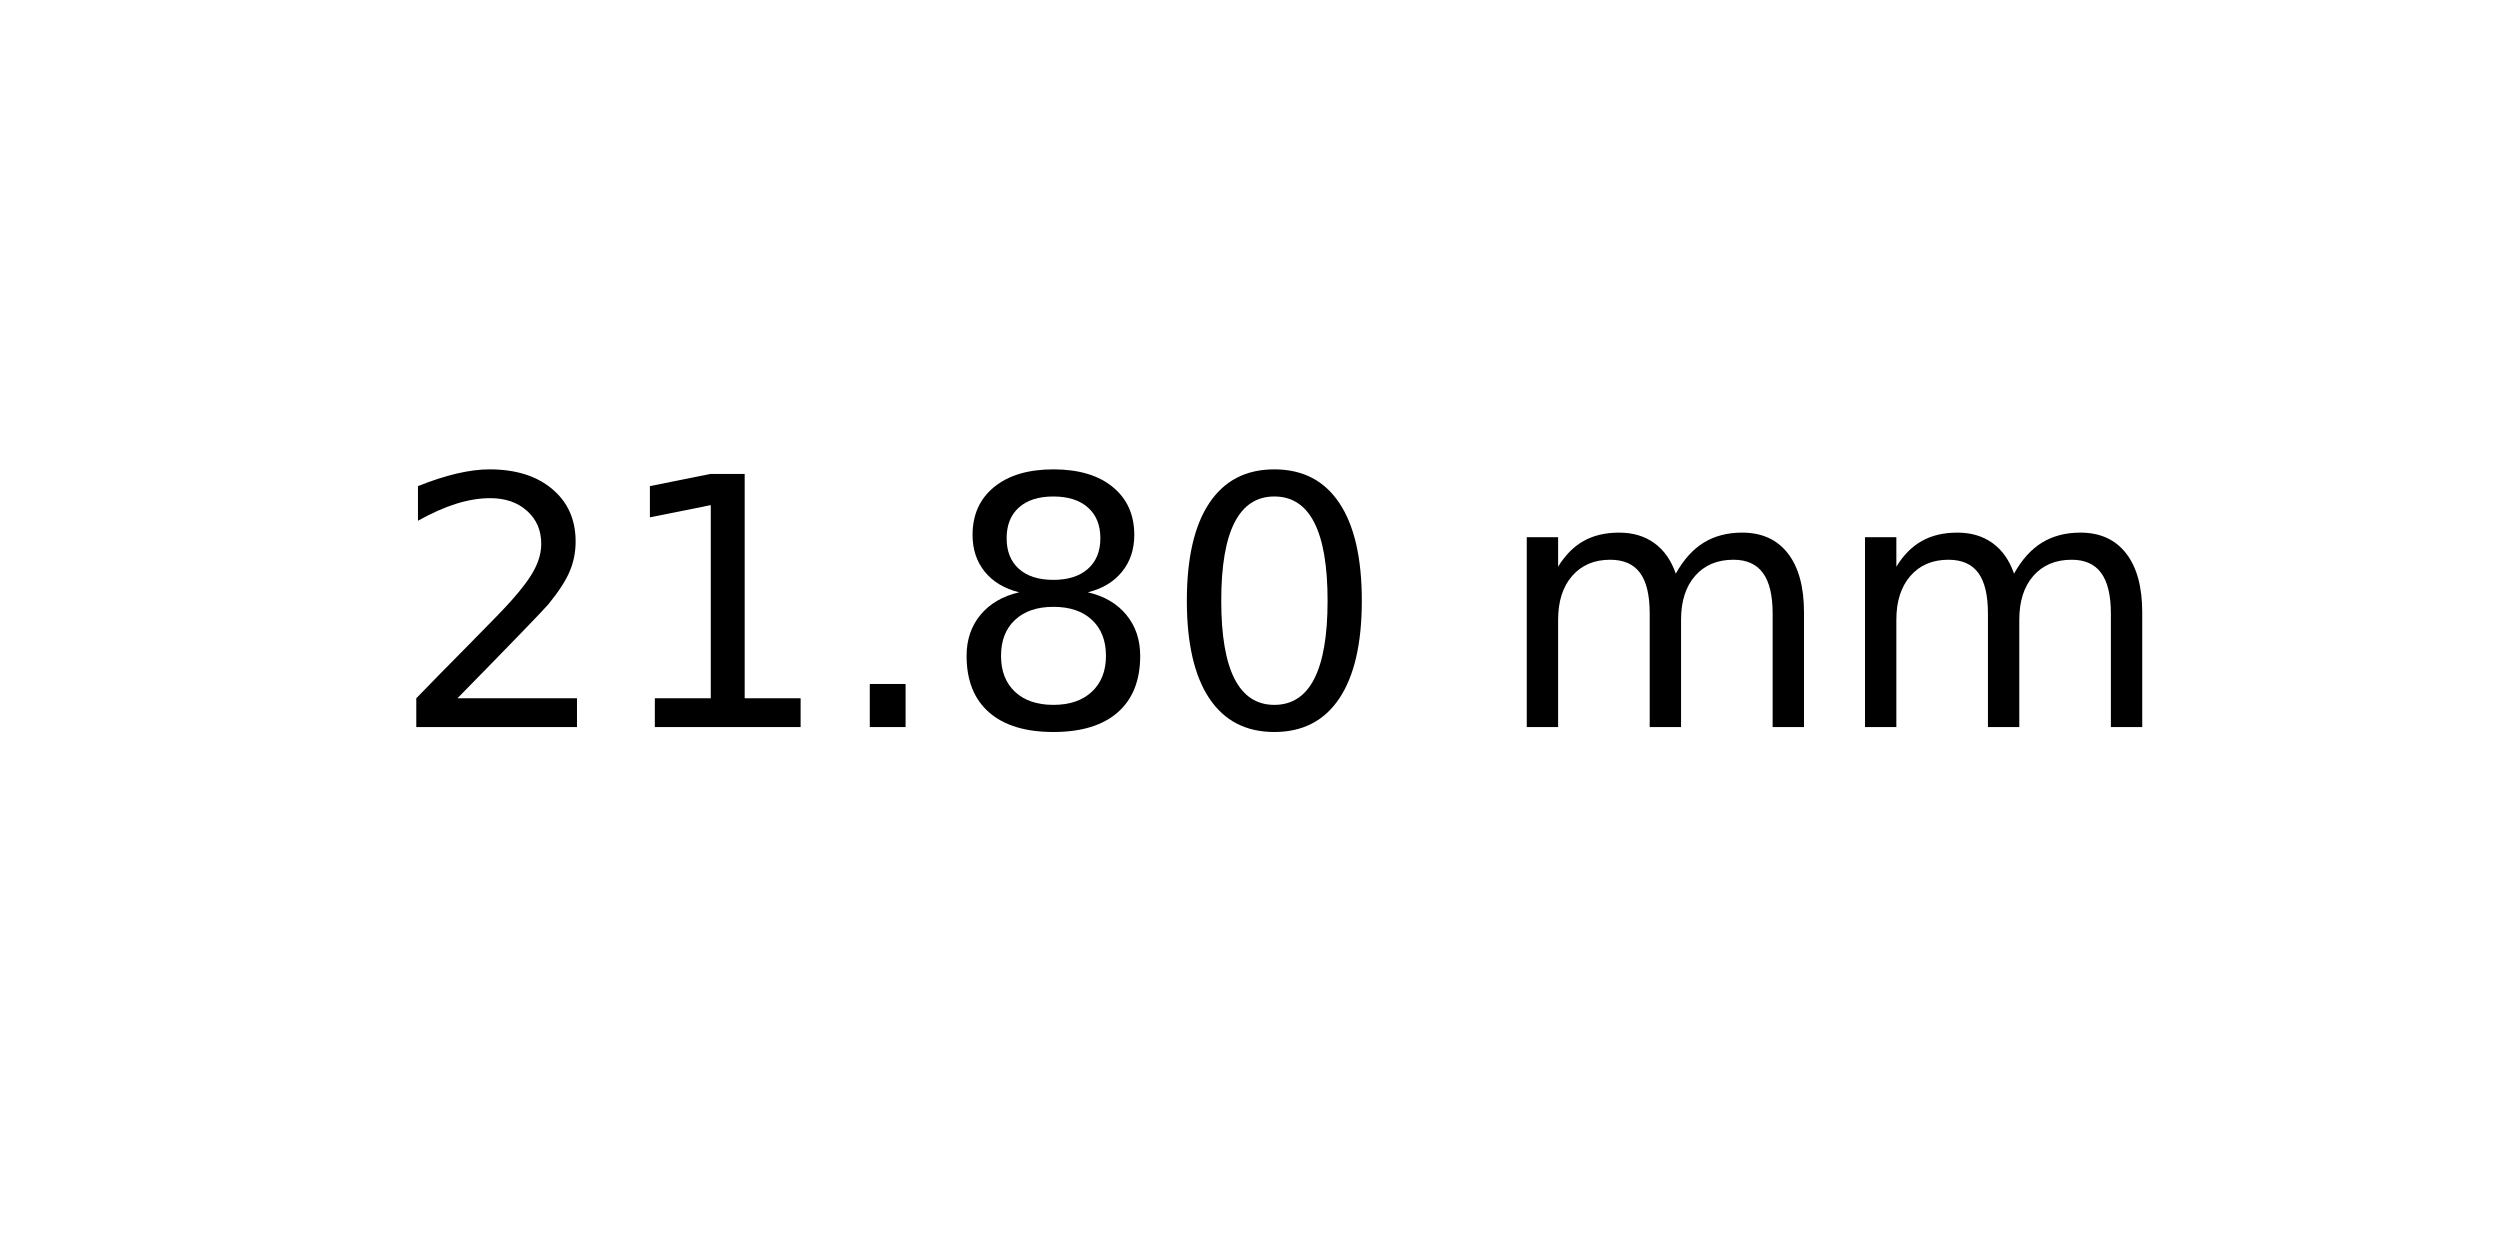
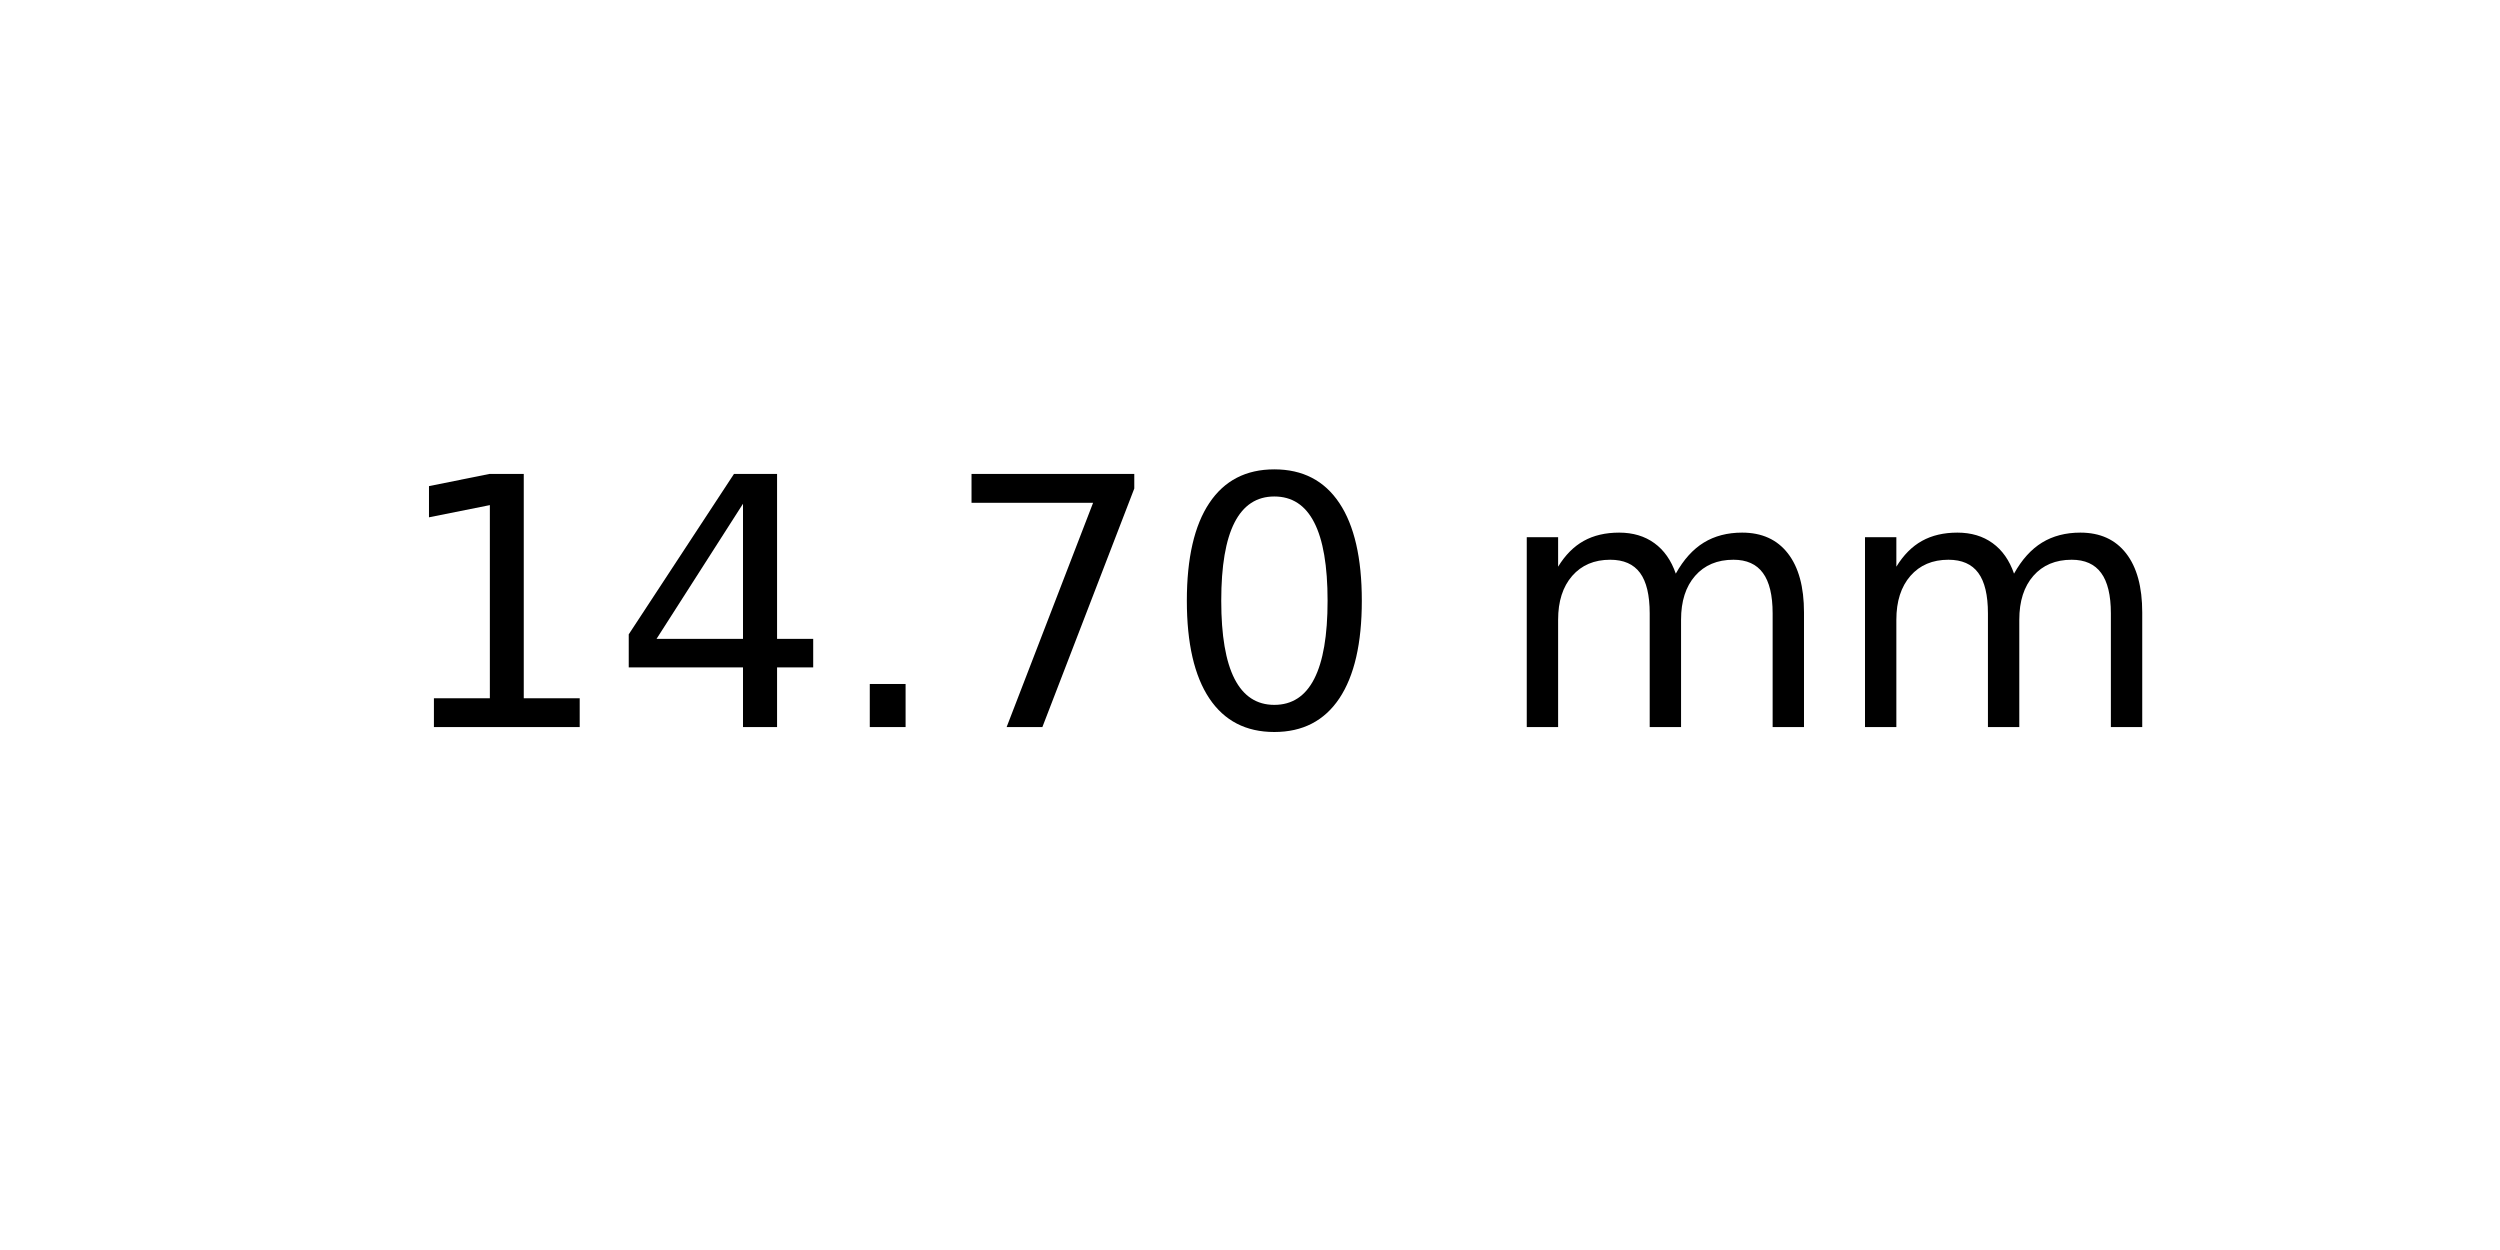
<svg xmlns="http://www.w3.org/2000/svg" xmlns:xlink="http://www.w3.org/1999/xlink" width="72pt" height="36pt" viewBox="0 0 72 36" version="1.1">
  <defs>
    <style type="text/css">*{stroke-linejoin: round; stroke-linecap: butt}</style>
  </defs>
  <g id="figure_1">
    <g id="axes_1">
      <g id="text_1">
        <g transform="translate(11.25625 20.93937) scale(0.1 -0.1)">
          <defs>
-             <path id="DejaVuSans-32" d="M 1228 531  L 3431 531  L 3431 0  L 469 0  L 469 531  Q 828 903 1448 1529  Q 2069 2156 2228 2338  Q 2531 2678 2651 2914  Q 2772 3150 2772 3378  Q 2772 3750 2511 3984  Q 2250 4219 1831 4219  Q 1534 4219 1204 4116  Q 875 4013 500 3803  L 500 4441  Q 881 4594 1212 4672  Q 1544 4750 1819 4750  Q 2544 4750 2975 4387  Q 3406 4025 3406 3419  Q 3406 3131 3298 2873  Q 3191 2616 2906 2266  Q 2828 2175 2409 1742  Q 1991 1309 1228 531  z " transform="scale(0.015625)" />
            <path id="DejaVuSans-31" d="M 794 531  L 1825 531  L 1825 4091  L 703 3866  L 703 4441  L 1819 4666  L 2450 4666  L 2450 531  L 3481 531  L 3481 0  L 794 0  L 794 531  z " transform="scale(0.015625)" />
+             <path id="DejaVuSans-34" d="M 2419 4116  L 825 1625  L 2419 1625  L 2419 4116  z M 2253 4666  L 3047 4666  L 3047 1625  L 3713 1625  L 3713 1100  L 3047 1100  L 3047 0  L 2419 0  L 2419 1100  L 313 1100  L 313 1709  L 2253 4666  z " transform="scale(0.015625)" />
            <path id="DejaVuSans-2e" d="M 684 794  L 1344 794  L 1344 0  L 684 0  L 684 794  z " transform="scale(0.015625)" />
-             <path id="DejaVuSans-38" d="M 2034 2216  Q 1584 2216 1326 1975  Q 1069 1734 1069 1313  Q 1069 891 1326 650  Q 1584 409 2034 409  Q 2484 409 2743 651  Q 3003 894 3003 1313  Q 3003 1734 2745 1975  Q 2488 2216 2034 2216  z M 1403 2484  Q 997 2584 770 2862  Q 544 3141 544 3541  Q 544 4100 942 4425  Q 1341 4750 2034 4750  Q 2731 4750 3128 4425  Q 3525 4100 3525 3541  Q 3525 3141 3298 2862  Q 3072 2584 2669 2484  Q 3125 2378 3379 2068  Q 3634 1759 3634 1313  Q 3634 634 3220 271  Q 2806 -91 2034 -91  Q 1263 -91 848 271  Q 434 634 434 1313  Q 434 1759 690 2068  Q 947 2378 1403 2484  z M 1172 3481  Q 1172 3119 1398 2916  Q 1625 2713 2034 2713  Q 2441 2713 2670 2916  Q 2900 3119 2900 3481  Q 2900 3844 2670 4047  Q 2441 4250 2034 4250  Q 1625 4250 1398 4047  Q 1172 3844 1172 3481  z " transform="scale(0.015625)" />
+             <path id="DejaVuSans-37" d="M 525 4666  L 3525 4666  L 3525 4397  L 1831 0  L 1172 0  L 2766 4134  L 525 4134  L 525 4666  z " transform="scale(0.015625)" />
            <path id="DejaVuSans-30" d="M 2034 4250  Q 1547 4250 1301 3770  Q 1056 3291 1056 2328  Q 1056 1369 1301 889  Q 1547 409 2034 409  Q 2525 409 2770 889  Q 3016 1369 3016 2328  Q 3016 3291 2770 3770  Q 2525 4250 2034 4250  z M 2034 4750  Q 2819 4750 3233 4129  Q 3647 3509 3647 2328  Q 3647 1150 3233 529  Q 2819 -91 2034 -91  Q 1250 -91 836 529  Q 422 1150 422 2328  Q 422 3509 836 4129  Q 1250 4750 2034 4750  z " transform="scale(0.015625)" />
            <path id="DejaVuSans-20" transform="scale(0.015625)" />
            <path id="DejaVuSans-6d" d="M 3328 2828  Q 3544 3216 3844 3400  Q 4144 3584 4550 3584  Q 5097 3584 5394 3201  Q 5691 2819 5691 2113  L 5691 0  L 5113 0  L 5113 2094  Q 5113 2597 4934 2840  Q 4756 3084 4391 3084  Q 3944 3084 3684 2787  Q 3425 2491 3425 1978  L 3425 0  L 2847 0  L 2847 2094  Q 2847 2600 2669 2842  Q 2491 3084 2119 3084  Q 1678 3084 1418 2786  Q 1159 2488 1159 1978  L 1159 0  L 581 0  L 581 3500  L 1159 3500  L 1159 2956  Q 1356 3278 1631 3431  Q 1906 3584 2284 3584  Q 2666 3584 2933 3390  Q 3200 3197 3328 2828  z " transform="scale(0.015625)" />
          </defs>
-           <use xlink:href="#DejaVuSans-32" />
-           <use xlink:href="#DejaVuSans-31" x="63.623" />
+           <use xlink:href="#DejaVuSans-31" />
+           <use xlink:href="#DejaVuSans-34" x="63.623" />
          <use xlink:href="#DejaVuSans-2e" x="127.246" />
-           <use xlink:href="#DejaVuSans-38" x="159.033" />
+           <use xlink:href="#DejaVuSans-37" x="159.033" />
          <use xlink:href="#DejaVuSans-30" x="222.656" />
          <use xlink:href="#DejaVuSans-20" x="286.279" />
          <use xlink:href="#DejaVuSans-6d" x="318.066" />
          <use xlink:href="#DejaVuSans-6d" x="415.479" />
        </g>
      </g>
    </g>
  </g>
</svg>
